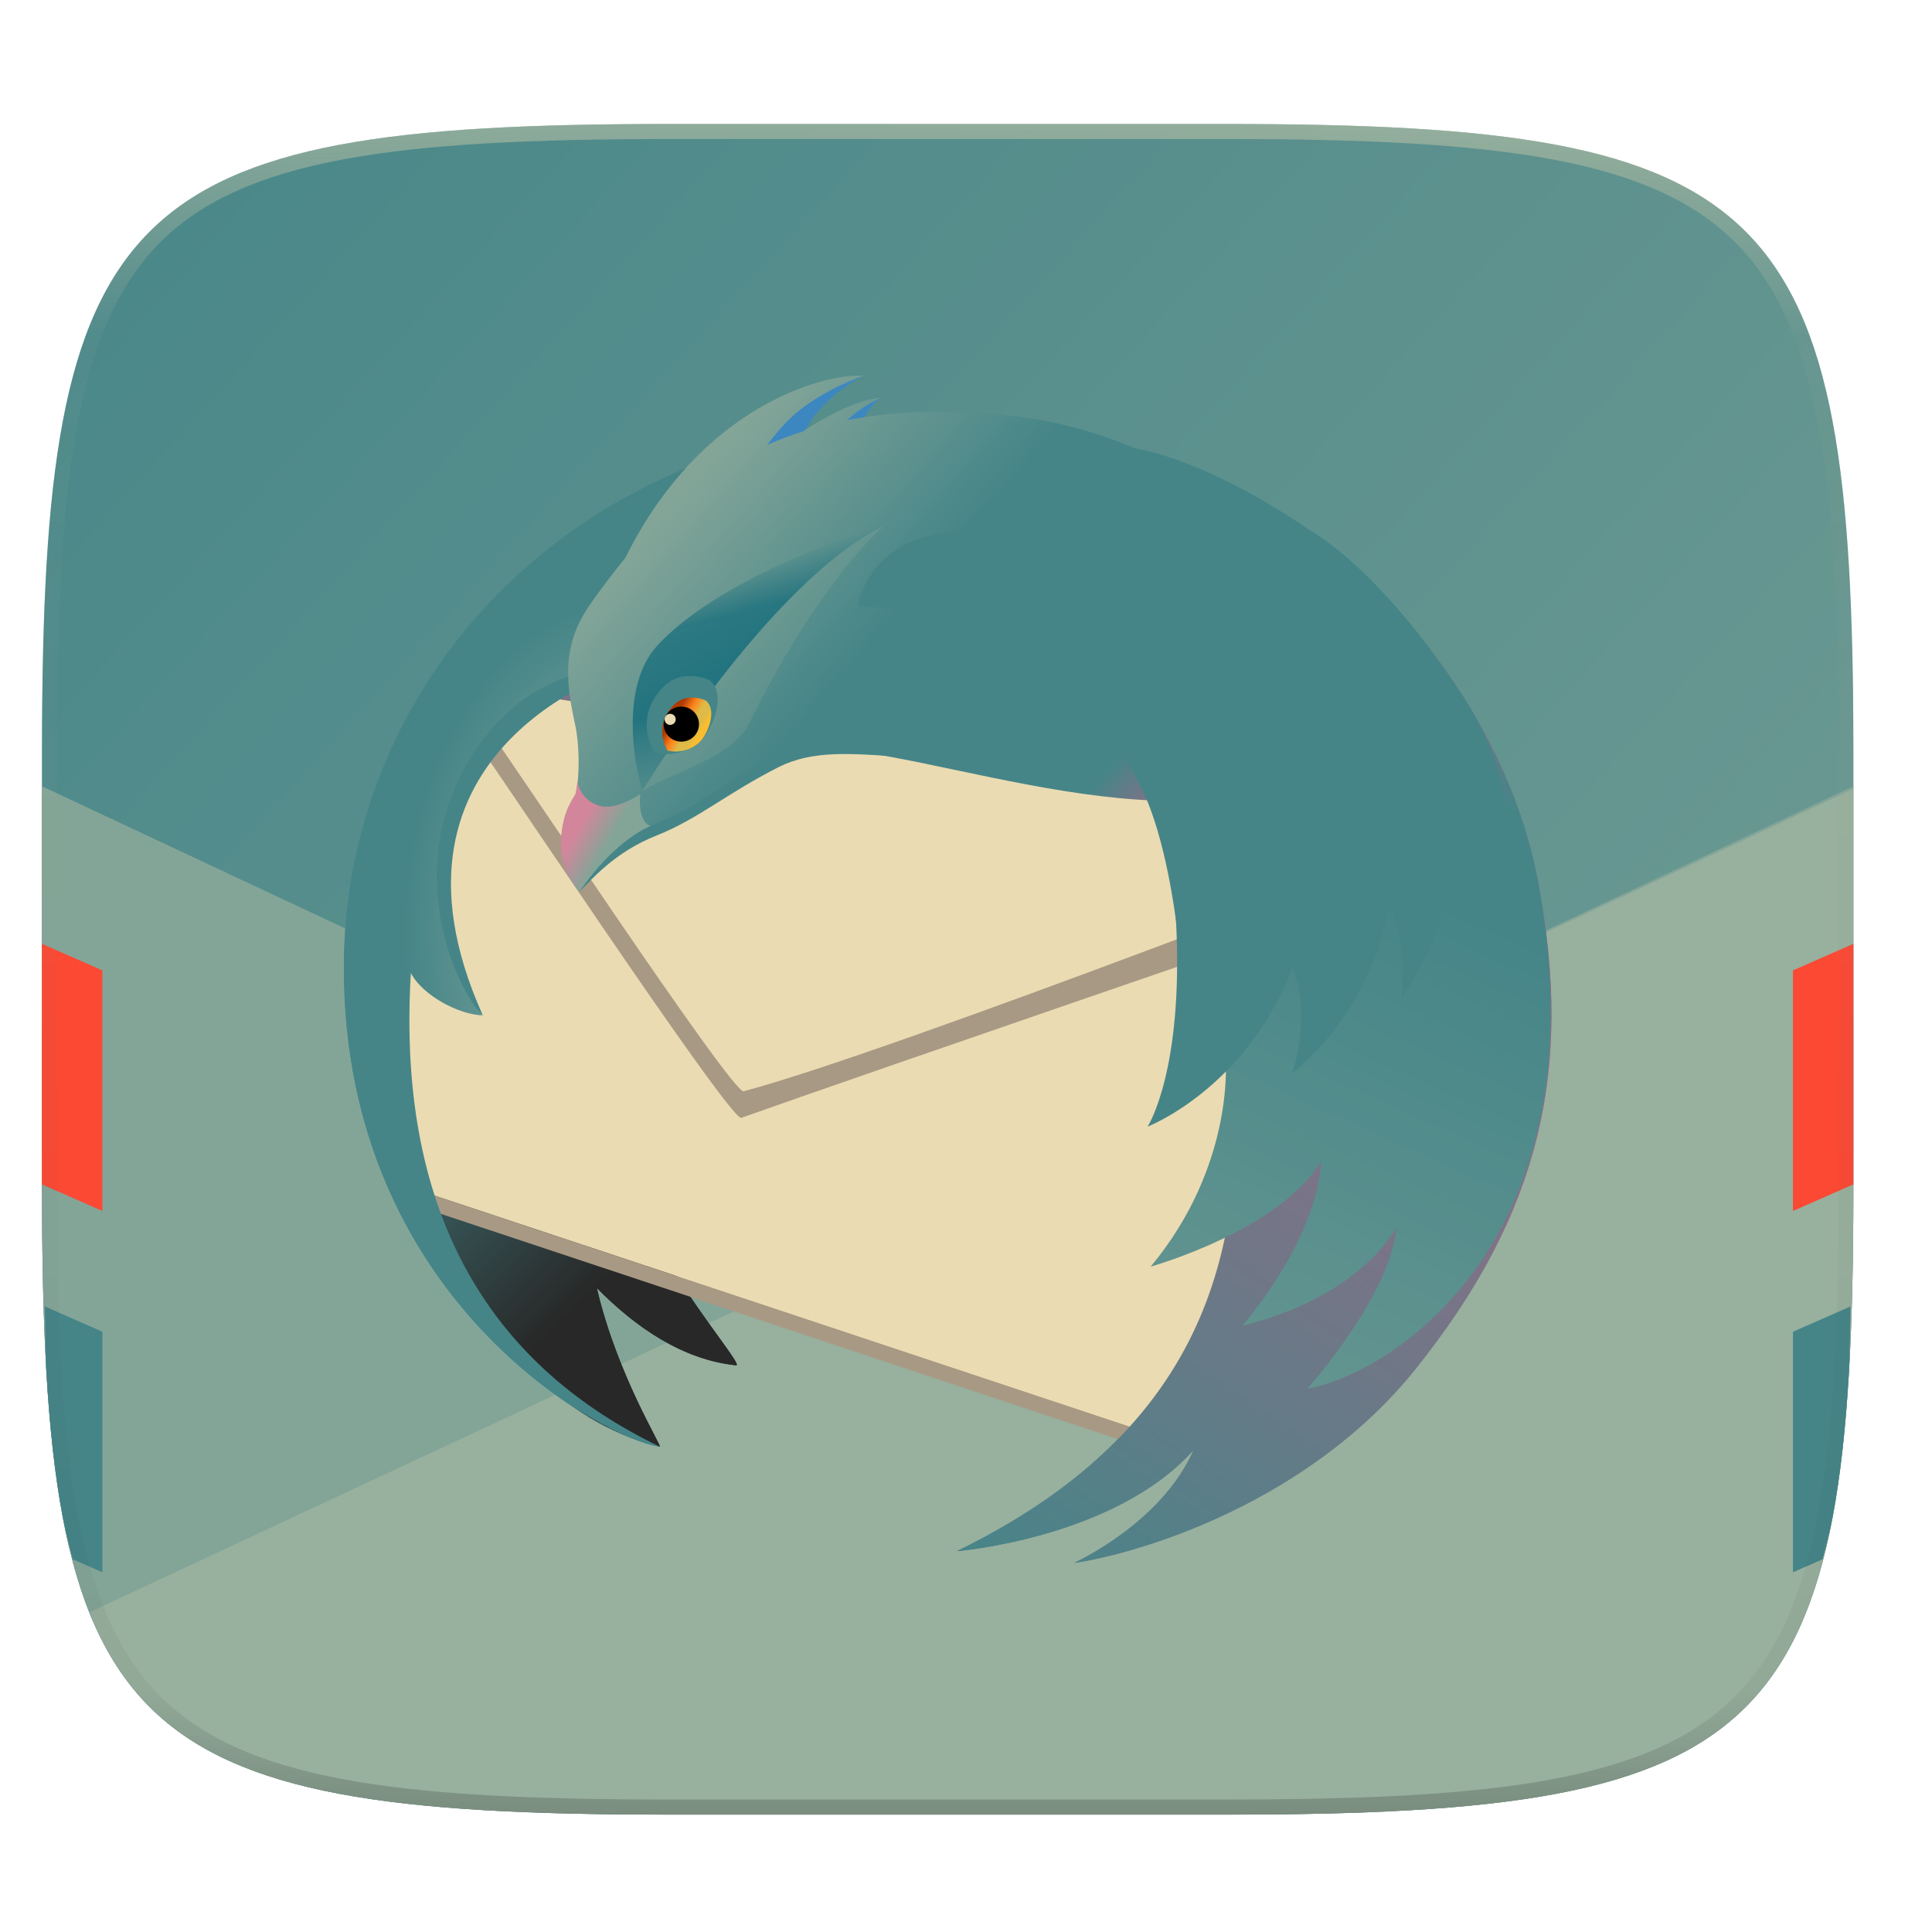
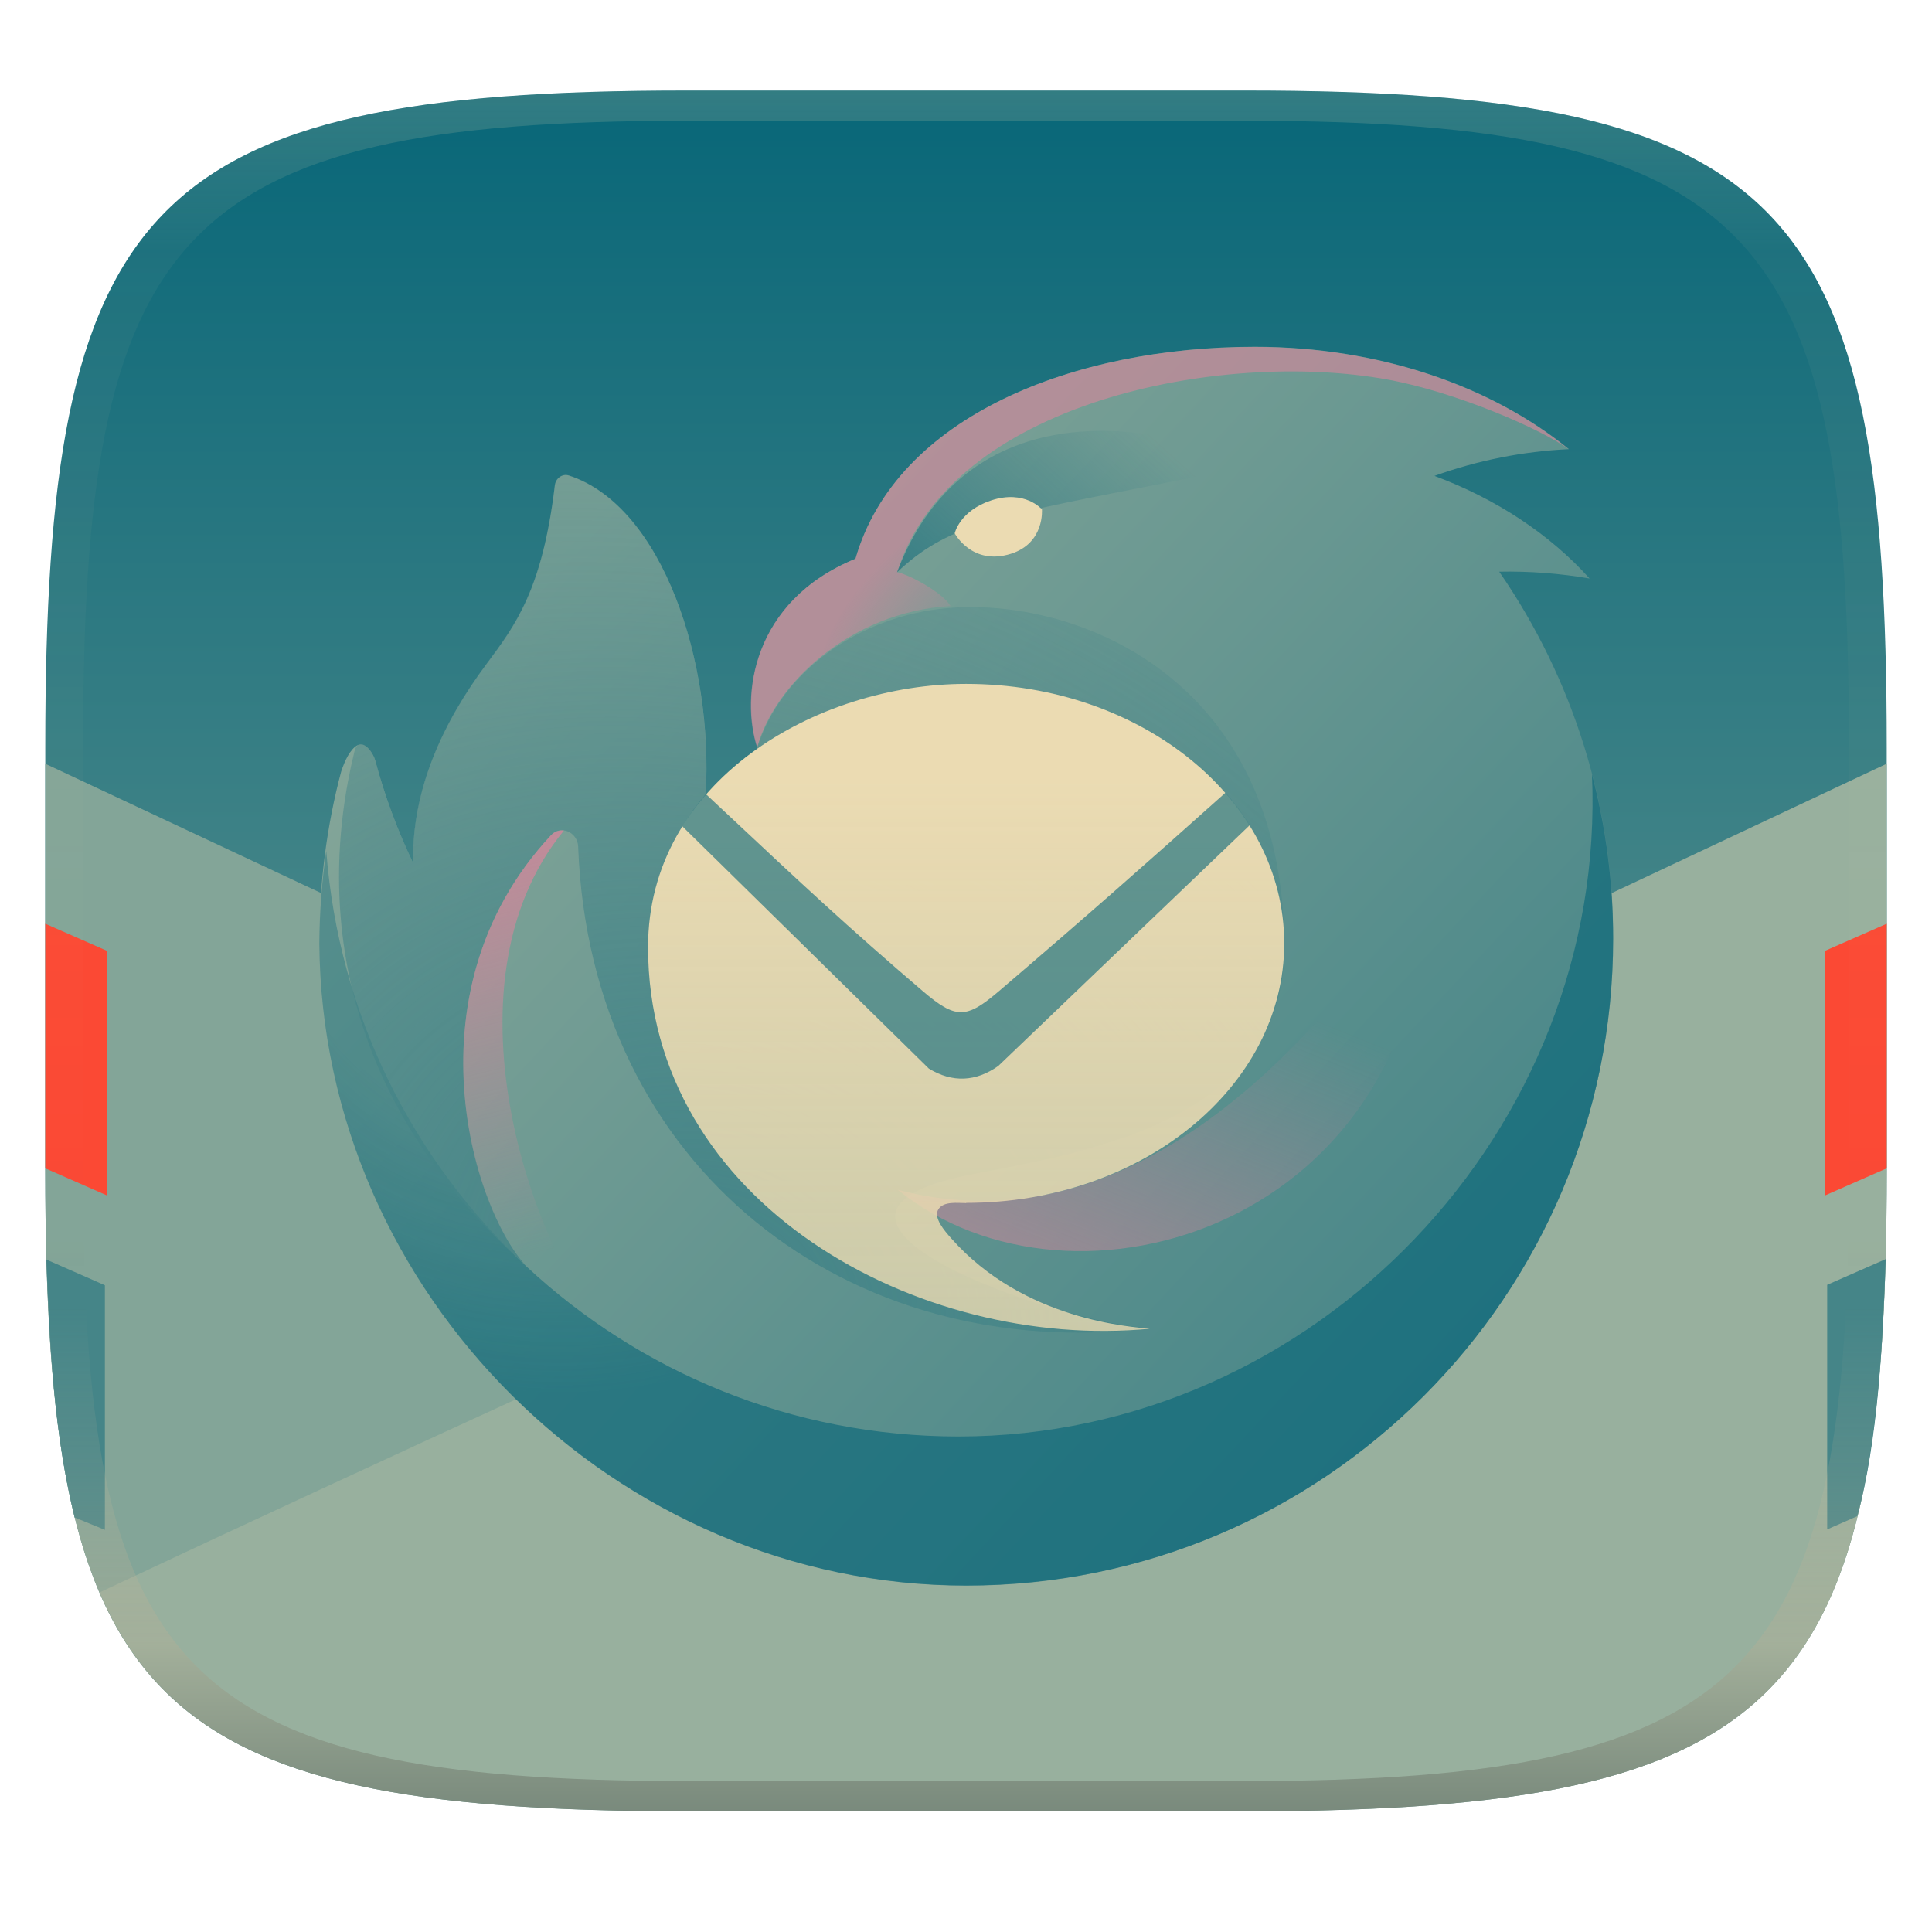
- <svg xmlns="http://www.w3.org/2000/svg" xmlns:xlink="http://www.w3.org/1999/xlink" width="256" height="256" viewBox="0 0 67.73 67.73">
+ <svg xmlns="http://www.w3.org/2000/svg" width="256" height="256" version="1.1">
+   <linearGradient id="b" x1=".5" x2=".5" y2="1" gradientTransform="matrix(244,0,0,228,5.981,12)" gradientUnits="userSpaceOnUse">
+     <stop stop-color="#076678" offset="0" />
+     <stop stop-color="#83a598" offset="1" />
+   </linearGradient>
  <defs>
-     <linearGradient id="h" x1="296" x2="296" y1="-212" y2="236" gradientUnits="userSpaceOnUse">
-       <stop offset="0" stop-color="#ebdbb2" />
-       <stop offset=".125" stop-color="#ebdbb2" stop-opacity=".098" />
-       <stop offset=".925" stop-opacity=".098" />
-       <stop offset="1" stop-opacity=".498" />
+     <linearGradient id="paint0_linear_1_4" x1="283.5" x2="776.9" y1="307.2" y2="767.4" gradientUnits="userSpaceOnUse">
+       <stop stop-color="#83a598" offset="0" />
+       <stop stop-color="#458588" offset="1" />
    </linearGradient>
-     <clipPath id="g">
-       <path d="M361.938-212C507.235-212 528-191.287 528-46.125v116.25C528 215.286 507.235 236 361.937 236H214.063C68.766 236 48 215.286 48 70.125v-116.25C48-191.287 68.765-212 214.063-212z" fill="#b16286" />
-     </clipPath>
-     <clipPath id="e">
-       <path d="M191.433 45.067c77.492 0 88.567 11.047 88.567 88.466v62c0 77.42-11.075 88.467-88.567 88.467h-78.866C35.075 284 24 272.953 24 195.533v-62c0-77.42 11.075-88.466 88.567-88.466z" fill="#83a598" />
-     </clipPath>
-     <linearGradient id="f" x1="-10.133" x2="314.133" y1="215.733" y2="215.733" gradientTransform="matrix(-.9375 0 0 .9375 268.068 -1.818)" gradientUnits="userSpaceOnUse">
-       <stop offset="0" stop-opacity=".091" />
-       <stop offset=".5" stop-opacity=".848" />
-       <stop offset="1" stop-opacity="0" />
+     <radialGradient id="paint1_radial_1_4" cx="0" cy="0" r="1" gradientTransform="matrix(117.9 271.4 -260 113 282.6 465.6)" gradientUnits="userSpaceOnUse">
+       <stop stop-color="#076678" stop-opacity=".4" offset=".53" />
+       <stop stop-color="#076678" stop-opacity=".7" offset="1" />
+     </radialGradient>
+     <radialGradient id="paint2_radial_1_4" cx="0" cy="0" r="1" gradientTransform="matrix(-38.95 -49.86 82.51 -64.45 521 344)" gradientUnits="userSpaceOnUse">
+       <stop stop-color="#d3869b" stop-opacity="0" offset="0" />
+       <stop stop-color="#d3869b" stop-opacity=".64" offset="1" />
+     </radialGradient>
+     <linearGradient id="paint3_linear_1_4" x1="420.8" x2="598.3" y1="425" y2="227.4" gradientUnits="userSpaceOnUse">
+       <stop stop-color="#076678" offset="0" />
+       <stop stop-color="#076678" stop-opacity="0" offset="1" />
    </linearGradient>
-     <linearGradient id="d" x1="16" x2="352" y1="28" y2="332" gradientTransform="matrix(.26458 0 0 .26458 -6.993 221.973)" gradientUnits="userSpaceOnUse">
-       <stop offset="0" stop-color="#458588" />
-       <stop offset="1" stop-color="#83a598" />
+     <radialGradient id="paint4_radial_1_4" cx="0" cy="0" r="1" gradientTransform="matrix(200.5 -415.9 513.8 247.7 380 702.7)" gradientUnits="userSpaceOnUse">
+       <stop stop-color="#458588" offset=".02" />
+       <stop stop-color="#458588" stop-opacity=".197" offset=".97" />
+     </radialGradient>
+     <linearGradient id="paint5_linear_1_4" x1="731.9" x2="649.4" y1="568.1" y2="770.8" gradientUnits="userSpaceOnUse">
+       <stop stop-color="#d3869b" stop-opacity="0" offset="0" />
+       <stop stop-color="#d3869b" stop-opacity=".64" offset="1" />
    </linearGradient>
-     <linearGradient id="i" x1="199.533" x2="39.679" y1="201.907" y2="42.053" gradientUnits="userSpaceOnUse">
-       <stop offset="0" stop-color="#282828" />
-       <stop offset=".23" stop-color="#282828" />
-       <stop offset=".512" stop-color="#282828" />
-       <stop offset=".821" stop-color="#458588" />
-       <stop offset="1" stop-color="#b16286" />
+     <linearGradient id="paint6_linear_1_4" x1="220" x2="292.7" y1="386.3" y2="679.1" gradientUnits="userSpaceOnUse">
+       <stop stop-color="#d3869b" offset=".1" />
+       <stop stop-color="#d3869b" stop-opacity="0" offset="1" />
    </linearGradient>
-     <linearGradient id="j" x1="10.243" x2="57.704" y1="95.311" y2="95.311" gradientUnits="userSpaceOnUse">
-       <stop offset="0" stop-color="#458588" />
-       <stop offset=".247" stop-color="#458588" />
-       <stop offset=".536" stop-color="#458588" />
-       <stop offset=".845" stop-color="#458588" />
-       <stop offset="1" stop-color="#b16286" />
+     <linearGradient id="paint7_linear_1_4" x1="512" x2="512" y1="425.5" y2="721.5" gradientUnits="userSpaceOnUse">
+       <stop stop-color="#ebdbb2" offset="0" />
+       <stop stop-color="#ebdbb2" stop-opacity=".8" offset="1" />
    </linearGradient>
-     <radialGradient id="k" cx="59.073" cy="113.923" r="85.247" gradientTransform="matrix(1 0 0 1.45 0 -51.265)" gradientUnits="userSpaceOnUse">
-       <stop offset=".165" stop-color="#83a598" />
-       <stop offset=".548" stop-color="#458588" />
-       <stop offset=".655" stop-color="#458588" />
-       <stop offset=".864" stop-color="#458588" />
-       <stop offset="1" stop-color="#282828" />
-     </radialGradient>
-     <linearGradient id="l" x1="44.539" x2="191.515" y1="57.897" y2="57.897" gradientUnits="userSpaceOnUse">
-       <stop offset="0" stop-color="#458588" />
-       <stop offset=".185" stop-color="#458588" />
-       <stop offset=".683" stop-color="#458588" />
-       <stop offset=".941" stop-color="#b16286" />
-     </linearGradient>
-     <linearGradient id="m" x1="66.174" x2="167.264" y1="23.206" y2="111.082" gradientUnits="userSpaceOnUse">
-       <stop offset=".02" stop-color="#83a598" />
-       <stop offset=".388" stop-color="#458588" />
-       <stop offset=".497" stop-color="#458588" />
-       <stop offset=".789" stop-color="#458588" />
-       <stop offset=".941" stop-color="#b16286" />
-     </linearGradient>
-     <linearGradient id="n" x1="19.676" x2="217.835" y1="337.414" y2="43.631" gradientUnits="userSpaceOnUse">
-       <stop offset=".379" stop-color="#458588" />
-       <stop offset="1" stop-color="#b16286" />
-     </linearGradient>
-     <linearGradient id="o" x1="96.745" x2="206.317" y1="278.646" y2="32.542" gradientUnits="userSpaceOnUse">
-       <stop offset="0" stop-color="#83a598" />
-       <stop offset=".773" stop-color="#458588" />
-       <stop offset=".858" stop-color="#458588" />
-       <stop offset="1" stop-color="#b16286" />
-     </linearGradient>
-     <linearGradient id="p" x1="48.269" x2="54.241" y1="92.034" y2="95.468" gradientUnits="userSpaceOnUse">
-       <stop offset="0" stop-color="#83a598" />
-       <stop offset="1" stop-color="#83a598" />
-     </linearGradient>
-     <linearGradient id="q" x1="176.214" x2="164.24" y1="23.085" y2="20.555" gradientUnits="userSpaceOnUse">
-       <stop offset="0" stop-color="#076678" />
-       <stop offset=".22" stop-color="#076678" />
-       <stop offset=".656" stop-color="#076678" />
-       <stop offset="1" stop-color="#076678" />
-     </linearGradient>
-     <linearGradient id="r" x1="80.784" x2="90.637" y1="38.025" y2="77.544" gradientUnits="userSpaceOnUse">
-       <stop offset=".007" stop-color="#076678" stop-opacity="0" />
-       <stop offset=".248" stop-color="#076678" stop-opacity=".62" />
-       <stop offset=".642" stop-color="#076678" stop-opacity=".71" />
-       <stop offset="1" stop-color="#076678" stop-opacity=".5" />
-     </linearGradient>
-     <linearGradient id="s" x1="48.738" x2="43.199" y1="14.373" y2="11.303" gradientTransform="rotate(1.985 -1624.088 732.523)" gradientUnits="userSpaceOnUse" xlink:href="#a" />
-     <linearGradient id="a" x1="48.738" x2="43.199" y1="14.373" y2="11.303" gradientTransform="rotate(1.985 -1624.088 732.523)" gradientUnits="userSpaceOnUse">
-       <stop offset="0" stop-color="#fabd2f" />
-       <stop offset=".148" stop-color="#DEBA46" />
-       <stop offset=".379" stop-color="#DEBA46" />
-       <stop offset=".663" stop-color="#fe8019" />
-       <stop offset=".988" stop-color="#af3a03" />
-       <stop offset="1" stop-color="#af3a03" />
-     </linearGradient>
-     <linearGradient id="t" x1="206.211" x2="169.43" y1="130.139" y2="47.526" gradientUnits="userSpaceOnUse">
-       <stop offset="0" stop-color="#458588" />
-       <stop offset=".62" stop-color="#458588" />
-     </linearGradient>
-     <linearGradient id="u" x1="176.76" x2="150.407" y1="103.061" y2="21.954" gradientUnits="userSpaceOnUse">
-       <stop offset="0" stop-color="#458588" />
-       <stop offset=".403" stop-color="#458588" />
-       <stop offset=".508" stop-color="#458588" />
-       <stop offset=".649" stop-color="#458588" />
-       <stop offset=".816" stop-color="#458588" />
-       <stop offset=".984" stop-color="#458588" />
-     </linearGradient>
-     <linearGradient id="v" x1="199.533" x2="39.679" y1="201.907" y2="42.053" gradientTransform="matrix(.64788 0 0 .64788 75.909 77.385)" gradientUnits="userSpaceOnUse">
-       <stop offset="0" stop-color="#282828" />
-       <stop offset=".23" stop-color="#282828" />
-       <stop offset=".512" stop-color="#282828" />
-       <stop offset=".821" stop-color="#458588" />
-       <stop offset="1" stop-color="#b16286" />
-     </linearGradient>
-     <linearGradient id="w" x1="10.243" x2="57.704" y1="95.311" y2="95.311" gradientTransform="matrix(.64788 0 0 .64788 75.909 77.385)" gradientUnits="userSpaceOnUse">
-       <stop offset="0" stop-color="#458588" />
-       <stop offset=".247" stop-color="#458588" />
-       <stop offset=".536" stop-color="#458588" />
-       <stop offset=".845" stop-color="#458588" />
-       <stop offset="1" stop-color="#b16286" />
-     </linearGradient>
-     <radialGradient id="x" cx="59.073" cy="113.923" r="85.247" gradientTransform="matrix(.64788 0 0 .93942 75.909 44.17)" gradientUnits="userSpaceOnUse">
-       <stop offset=".165" stop-color="#83a598" />
-       <stop offset=".548" stop-color="#458588" />
-       <stop offset=".655" stop-color="#458588" />
-       <stop offset=".864" stop-color="#458588" />
-       <stop offset="1" stop-color="#282828" />
-     </radialGradient>
-     <linearGradient id="y" x1="44.539" x2="191.515" y1="57.897" y2="57.897" gradientTransform="matrix(.64788 0 0 .64788 75.909 77.385)" gradientUnits="userSpaceOnUse">
-       <stop offset="0" stop-color="#458588" />
-       <stop offset=".185" stop-color="#458588" />
-       <stop offset=".683" stop-color="#458588" />
-       <stop offset=".941" stop-color="#b16286" />
-     </linearGradient>
-     <linearGradient id="z" x1="66.174" x2="167.264" y1="23.206" y2="111.082" gradientTransform="matrix(.64788 0 0 .64788 75.909 77.385)" gradientUnits="userSpaceOnUse">
-       <stop offset=".02" stop-color="#83a598" />
-       <stop offset=".388" stop-color="#458588" />
-       <stop offset=".497" stop-color="#458588" />
-       <stop offset=".789" stop-color="#458588" />
-       <stop offset=".941" stop-color="#b16286" />
-     </linearGradient>
-     <linearGradient id="A" x1="19.676" x2="217.835" y1="337.414" y2="43.631" gradientTransform="matrix(.64788 0 0 .64788 75.909 77.385)" gradientUnits="userSpaceOnUse">
-       <stop offset=".379" stop-color="#458588" />
-       <stop offset="1" stop-color="#b16286" />
-     </linearGradient>
-     <linearGradient id="B" x1="96.745" x2="206.317" y1="278.646" y2="32.542" gradientTransform="matrix(.64788 0 0 .64788 75.909 77.385)" gradientUnits="userSpaceOnUse">
-       <stop offset="0" stop-color="#83a598" />
-       <stop offset=".773" stop-color="#458588" />
-       <stop offset=".858" stop-color="#458588" />
-       <stop offset="1" stop-color="#b16286" />
-     </linearGradient>
-     <linearGradient id="C" x1="48.269" x2="54.241" y1="92.034" y2="95.468" gradientTransform="matrix(.64788 0 0 .64788 75.909 77.385)" gradientUnits="userSpaceOnUse">
-       <stop offset="0" stop-color="#d3869b" />
-       <stop offset="1" stop-color="#83a598" />
-     </linearGradient>
-     <linearGradient id="D" x1="176.214" x2="164.24" y1="23.085" y2="20.555" gradientTransform="matrix(.64788 0 0 .64788 75.909 77.385)" gradientUnits="userSpaceOnUse">
-       <stop offset="0" stop-color="#076678" />
-       <stop offset=".22" stop-color="#076678" />
-       <stop offset=".656" stop-color="#076678" />
-       <stop offset="1" stop-color="#076678" />
-     </linearGradient>
-     <linearGradient id="E" x1="80.784" x2="90.637" y1="38.025" y2="77.544" gradientTransform="matrix(.64788 0 0 .64788 75.909 77.385)" gradientUnits="userSpaceOnUse">
-       <stop offset=".007" stop-color="#076678" stop-opacity="0" />
-       <stop offset=".248" stop-color="#076678" stop-opacity=".62" />
-       <stop offset=".642" stop-color="#076678" stop-opacity=".71" />
-       <stop offset="1" stop-color="#458588" stop-opacity=".5" />
-     </linearGradient>
-     <linearGradient id="F" x1="48.738" x2="43.199" y1="14.373" y2="11.303" gradientTransform="matrix(.6475 .02261 -.02261 .6475 91.84 114.392)" gradientUnits="userSpaceOnUse" xlink:href="#a" />
-     <linearGradient id="G" x1="206.211" x2="169.43" y1="130.139" y2="47.526" gradientTransform="matrix(.64788 0 0 .64788 75.909 77.385)" gradientUnits="userSpaceOnUse">
-       <stop offset="0" stop-color="#458588" />
-       <stop offset=".62" stop-color="#458588" />
-     </linearGradient>
-     <linearGradient id="H" x1="176.76" x2="150.407" y1="103.061" y2="21.954" gradientTransform="matrix(.64788 0 0 .64788 75.909 77.385)" gradientUnits="userSpaceOnUse">
-       <stop offset="0" stop-color="#458588" />
-       <stop offset=".403" stop-color="#458588" />
-       <stop offset=".508" stop-color="#458588" />
-       <stop offset=".649" stop-color="#458588" />
-       <stop offset=".816" stop-color="#458588" />
-       <stop offset=".984" stop-color="#458588" />
+     <linearGradient id="linearGradient31-2" x1=".5" x2=".5" y2="1" gradientTransform="matrix(244 0 0 228 5.986 12)" gradientUnits="userSpaceOnUse">
+       <stop stop-color="#ebdbb2" stop-opacity=".2" offset="0" />
+       <stop stop-color="#ebdbb2" stop-opacity=".05" offset=".1" />
+       <stop stop-color="#d5c4a1" stop-opacity="0" offset=".704" />
+       <stop stop-color="#bdae93" stop-opacity=".302" offset=".897" />
+       <stop stop-color="#282828" stop-opacity=".302" offset="1" />
    </linearGradient>
  </defs>
-   <path transform="matrix(.26458 0 0 .26458 0 3.404)" d="M162.537 3.568c72.648 0 83.031 10.357 83.031 82.938v58.125c0 72.58-10.383 82.937-83.031 82.937H88.599c-72.648 0-83.031-10.357-83.031-82.937V86.506c0-72.581 10.383-82.938 83.031-82.938z" filter="url(#b)" opacity=".1" />
-   <path transform="scale(.26458)" d="M5.568 101.37v56.124c0 9.073.162 17.173.588 24.402.213 3.615.493 7.012.85 10.204.357 3.191.793 6.18 1.32 8.974s1.145 5.396 1.867 7.819c.723 2.422 1.548 4.664 2.49 6.74a38.763 38.763 0 0 0 3.192 5.736 32.67 32.67 0 0 0 3.965 4.813 32.686 32.686 0 0 0 4.818 3.959 38.848 38.848 0 0 0 5.744 3.187c2.078.941 4.323 1.765 6.748 2.486 2.425.722 5.03 1.34 7.827 1.866 2.797.526 5.787.961 8.982 1.318 3.195.357 6.597.635 10.215.848 7.236.425 15.345.586 24.426.586h73.937c9.081 0 17.19-.161 24.426-.586a195.72 195.72 0 0 0 10.213-.848c3.195-.357 6.185-.792 8.982-1.318 2.798-.527 5.403-1.144 7.828-1.866 2.425-.72 4.67-1.545 6.748-2.486 2.078-.941 3.988-2 5.745-3.187a32.67 32.67 0 0 0 4.816-3.96 32.682 32.682 0 0 0 3.967-4.812c1.188-1.754 2.246-3.66 3.19-5.736s1.77-4.318 2.491-6.74c.723-2.423 1.34-5.024 1.868-7.819a121.39 121.39 0 0 0 1.32-8.974c.357-3.192.637-6.589.85-10.204.425-7.229.587-15.33.587-24.402V101.37c0-72.58-10.382-82.937-83.03-82.937H88.6c-72.649 0-83.032 10.356-83.032 82.937z" filter="url(#c)" opacity=".2" />
-   <path d="M43.005 233.614c19.221 0 21.968 2.74 21.968 21.944v15.38c0 19.203-2.747 21.943-21.968 21.943H23.442c-19.222 0-21.969-2.74-21.969-21.944v-15.379c0-19.204 2.747-21.944 21.969-21.944z" fill="url(#d)" transform="translate(0 -229.267)" />
-   <g transform="matrix(-.24805 0 0 .24805 70.926 -6.831)" clip-path="url(#e)">
-     <path transform="matrix(-1.06667 0 0 1.06667 285.94 27.54)" d="M5.568 107.182v50.312c0 9.073.162 17.173.588 24.402.213 3.615.493 7.012.85 10.204.357 3.191.793 6.18 1.32 8.974s1.145 5.396 1.867 7.819c.723 2.422 1.548 4.664 2.49 6.74a38.763 38.763 0 0 0 3.192 5.736 32.67 32.67 0 0 0 3.965 4.813 32.686 32.686 0 0 0 4.818 3.959 38.848 38.848 0 0 0 5.744 3.187c2.078.941 4.323 1.765 6.748 2.486 2.425.722 5.03 1.34 7.827 1.866 2.797.526 5.787.961 8.982 1.318 3.195.357 6.597.635 10.215.848 7.236.425 15.345.586 24.426.586h73.937c9.081 0 17.19-.161 24.426-.586a195.72 195.72 0 0 0 10.213-.848c3.195-.357 6.185-.792 8.982-1.318 2.798-.527 5.403-1.144 7.828-1.866 2.425-.72 4.67-1.545 6.748-2.486 2.078-.941 3.988-2 5.745-3.187a32.67 32.67 0 0 0 4.816-3.96 32.682 32.682 0 0 0 3.967-4.812c1.188-1.754 2.246-3.66 3.19-5.736s1.77-4.318 2.491-6.74c.723-2.423 1.34-5.024 1.868-7.819a121.39 121.39 0 0 0 1.32-8.974c.357-3.192.637-6.589.85-10.204.425-7.229.587-15.33.587-24.402v-50.312l-120 53.25-120-53.25z" fill-rule="evenodd" fill="url(#f)" filter="url(#filter1033)" opacity=".2" />
-     <path d="M280 138.666v56.867c0 9.677-.173 18.318-.627 26.03a208.027 208.027 0 0 1-.907 10.882c-.38 3.405-.846 6.593-1.408 9.573s-1.221 5.756-1.992 8.34c-.77 2.584-1.65 4.976-2.656 7.19a41.347 41.347 0 0 1-3.404 6.118 34.848 34.848 0 0 1-4.23 5.134 34.866 34.866 0 0 1-5.139 4.223 41.437 41.437 0 0 1-6.127 3.4c-2.216 1.004-4.611 1.882-7.198 2.652-2.586.769-5.364 1.428-8.348 1.99-2.984.56-6.173 1.025-9.581 1.405-3.408.38-7.036.678-10.896.905-7.719.453-16.368.625-26.054.625h-78.867c-9.686 0-18.335-.172-26.054-.625-3.86-.227-7.485-.524-10.894-.905-3.408-.38-6.597-.844-9.58-1.406-2.985-.561-5.764-1.22-8.35-1.99-2.587-.769-4.982-1.647-7.199-2.651a41.438 41.438 0 0 1-6.127-3.4 34.848 34.848 0 0 1-5.137-4.223 34.861 34.861 0 0 1-4.232-5.134c-1.267-1.87-2.396-3.905-3.402-6.118s-1.888-4.606-2.658-7.19c-.77-2.584-1.43-5.359-1.992-8.34-.562-2.98-1.027-6.168-1.408-9.573-.381-3.404-.68-7.027-.906-10.883-.454-7.711-.627-16.352-.627-26.03v-56.866l128 60 128-60z" fill-rule="evenodd" fill="#83a598" />
-     <path d="M273.216 255.366c-.282.705-.5 1.51-.806 2.182a41.347 41.347 0 0 1-3.404 6.118 34.848 34.848 0 0 1-4.23 5.134 34.866 34.866 0 0 1-5.139 4.223 41.437 41.437 0 0 1-6.127 3.4c-2.216 1.004-4.611 1.882-7.198 2.652-2.586.769-5.364 1.428-8.348 1.99-2.984.56-6.173 1.025-9.581 1.405-3.408.38-7.036.678-10.896.905-7.719.453-16.368.625-26.054.625h-78.867c-9.686 0-18.335-.172-26.054-.625-3.86-.227-7.485-.524-10.894-.905-3.408-.38-6.597-.844-9.58-1.406-2.985-.561-5.764-1.22-8.35-1.99-2.587-.769-4.982-1.647-7.199-2.651a41.438 41.438 0 0 1-6.127-3.4 34.848 34.848 0 0 1-5.137-4.223 34.861 34.861 0 0 1-4.232-5.134c-1.267-1.87-2.396-3.905-3.402-6.118s-1.888-4.606-2.658-7.19c-.77-2.584-1.43-5.359-1.992-8.34-.562-2.98-1.027-6.168-1.408-9.573-.381-3.404-.68-7.027-.906-10.883-.454-7.711-.627-16.352-.627-26.03v-56.5l249.216 116.334z" fill-rule="evenodd" fill="#ebdbb2" opacity=".2" />
-     <path d="M279.6 212.177c-.096 3.027-.064 6.605-.227 9.385a208.027 208.027 0 0 1-.907 10.883c-.38 3.405-.846 6.593-1.408 9.573-.397 2.106-.907 3.986-1.406 5.892l-4.186 1.84v-34l8.134-3.573z" fill="#458588" />
-     <path d="M280 160.933l-8.533 3.75v34l8.533-3.75z" fill="#fb4934" />
-     <path d="M28.348 247.91c-.5-1.906-1.01-3.786-1.407-5.892-.562-2.98-1.027-6.168-1.408-9.573-.381-3.404-.68-7.027-.906-10.883-.164-2.78-.132-6.358-.227-9.385l8.133 3.573v34l-4.185-1.84z" fill="#458588" />
-     <path d="M24 160.933v34l8.533 3.75v-34z" fill="#fb4934" />
+   <path d="m165 12c72 0 85 15 85 87v56c0 70-13 85-85 85h-74c-72 0-85-15-85-85v-56c0-72 13-87 85-87z" fill="url(#b)" style="isolation:isolate" />
+   <path d="m6 101.2v53.79c0 70 13 85 85 85h74c72 0 85-15 85-85v-53.79l-121.8 57.3-122.2-57.3z" fill="#83a598" stroke-width=".955" />
+   <path d="m250 101.2-100 47.05-0.021 0.01-21.75 10.23-0.416-0.195c-28.29 12.83-78.21 35.57-114.6 52.7 9.799 22.8 31.69 28.98 77.79 28.98h74c72 0 85-15 85-85v-53.79z" fill="#ebdbb2" opacity=".2" stroke-width=".955" />
+   <path d="m6.146 166.9c0.434 11.46 0.98 22.87 3.743 34.17l4.009 1.644v-32.41z" fill="#458588" stroke-width=".953" />
+   <path d="m6 122.4 8.133 3.574v32.41l-8.133-3.574z" fill="#fb4934" stroke-width=".953" />
+   <path d="m246.1 200.9c2.749-9.983 3.403-23.32 3.763-34.06l-7.752 3.406v32.41z" fill="#458588" stroke-width=".953" />
+   <path d="m250 122.4v32.41l-8.133 3.574v-32.41z" fill="#fb4934" stroke-width=".953" />
+   <g transform="matrix(.2449 0 0 .2449 2.63 -1.022)">
+     <path d="m452.1 306.5h0.06c22.04-77.05 118.1-114.7 216-114.7 67.63 0 128.3 21.41 170 55.4-24.84 1.171-49.36 6.045-72.76 14.46 33.63 12.5 62.52 31.73 83.93 55.52-16.15-2.781-32.53-4.019-48.92-3.7 40.28 58.34 61.79 127.6 61.68 198.5 0 193.3-156.7 350-350 350-190.3 0-350-159.4-350-350 0-30.11 4-61.2 11.77-90.36 2.04-6.12 4.88-11.99 8.65-14.14 4.72-2.69 9.02 5.33 9.71 7.94 5.118 19.17 12 37.82 20.57 55.72-0.75-39.96 16.32-76.36 39.8-107.8 15.66-20.99 30.18-40.44 36.88-96.57 0.45-3.77 4.02-6.48 7.63-5.3 50.96 16.68 78.2 101.5 73.97 172.5 28.15 4.03 28.02-25.38 28.02-25.38-9-27.66-3-79.07 53-102.1z" fill="url(#paint0_linear_1_4)" />
+     <path d="m850.6 422.9c8.51 192.5-149.7 358.5-342.7 358.5-180.6 0-328.7-139.6-342.1-316.8-2.389 16.6-3.645 33.33-3.76 50.1 1.37 189.6 160.7 347.4 350 347.4 193.3 0 350-156.7 350-350 0-30.8-3.99-60.67-11.46-89.13z" fill="url(#paint1_radial_1_4)" opacity=".9" />
+     <path d="m503.5 332c-3.77-6.67-21.18-16.54-28.79-18.26 28.8-92.25 175.5-120.6 265.3-104.2 37.37 6.8 83.91 27.16 98.07 37.74-41.62-33.99-102.3-55.4-170-55.4-97.87 0-193.9 37.61-216 114.7h-0.16c-56 23-62 74.43-53 102.1 8.64-32.99 49.75-73.53 104.5-76.57z" fill="url(#paint2_radial_1_4)" style="mix-blend-mode:normal" />
+     <path d="m605.2 268.3c-78.62 15.47-104.3 20.53-130.6 45.54 29.55-78.23 105-94.09 194.9-58.43-21.39 4.41-42.8 8.71-64.24 12.9z" fill="url(#paint3_linear_1_4)" />
+     <path d="m181 410.9c-21.48 87.94-4.88 191.3 92.7 278-29.05-31.77-64.52-149.1 13.75-232.9 5.27-5.65 14.34-1.5 14.63 6.22 6.45 174.2 147 280.5 309 260.6-50.2-2.82-216.2-60.97-92.72-83.97 64.55-12.03 165.8-30.88 165.8-121.7 0-147.2-113.8-190.3-182.9-183.9-47.24 4.38-89.29 34.36-102.2 75.13 4.97 16.07-14.84 27.32-28.05 25.43 4.24-70.95-23-155.9-73.97-172.5-3.6-1.18-7.18 1.53-7.63 5.3-6.7 56.13-21.22 75.58-36.87 96.57-23.49 31.49-40.56 67.88-39.81 107.8-8.566-17.9-15.45-36.55-20.57-55.72-0.57-2.16-3.7-8.19-7.48-8.47-2.05-0.15-3.14 1.85-3.65 3.96z" fill="url(#paint4_radial_1_4)" />
+     <path d="m475 647.9c95.04 77.17 286.2 19.31 286.2-168.3-77.16 117-175.4 197.6-286.2 168.3z" fill="url(#paint5_linear_1_4)" style="mix-blend-mode:normal" />
+     <path d="m287.4 456.1c0.864-0.967 1.953-1.706 3.17-2.153 1.218-0.446 2.526-0.586 3.81-0.407-70.06 85.45-13.55 235.5 25.23 272.4 2.17 6.14-36.79-25.79-42.16-33.26-29.5-25.03-71.78-149.1 9.95-236.6z" fill="url(#paint6_linear_1_4)" style="mix-blend-mode:normal" />
+     <path d="m512 655c95.06 0 172.1-62.88 172.1-140.4s-77.07-140.4-172.1-140.4c-81.1 0-172.2 52.76-172.1 142.5 0.04 138.7 146.5 218.4 271.4 206.4-9.38-1.09-67.9-4.2-107.4-48.94-3.57-4.03-9.76-11.07-6.95-15.64 2.8-4.57 10.52-3.4 15.1-3.4z" fill="url(#paint7_linear_1_4)" />
+     <path d="m665.4 450.7-136 130.2c-12.07 8.58-24.92 9.2-37.6 1.42l-133.4-131.1c3.807-6.118 8.086-11.93 12.8-17.38l14 13.1c35.04 32.84 63.37 59.37 103.3 93.45 18.02 15.38 23.62 15.08 41.3 0 45.68-39 79.09-68.5 122.5-107.3 4.84 5.526 9.234 11.43 13.14 17.65z" fill="#076678" opacity=".6" />
+     <path d="m536.2 303.8c18.42-5.8 16.8-24.03 16.8-24.03s-9.21-10.85-27.46-4.84c-17.08 5.63-19.73 17.8-19.73 17.8s9.33 17.7 30.39 11.07z" fill="#ebdbb2" />
  </g>
-   <path transform="matrix(.1323 0 0 .1323 -4.877 32.393)" d="M361.938-212C507.235-212 528-191.287 528-46.125v116.25c0 28.684-.81 52.508-3.233 72.274C514.931 222.663 478.524 236 361.937 236H214.063C68.766 236 48 215.286 48 70.125v-116.25C48-191.287 68.765-212 214.063-212z" clip-path="url(#g)" fill="none" opacity=".4" stroke-linecap="round" stroke-linejoin="round" stroke-width="8" stroke="url(#h)" />
-   <g transform="matrix(.26458 0 0 .26458 -8.028 -7.305)">
-     <g transform="matrix(.64788 0 0 .64788 75.909 77.385)">
-       <path class="st1" d="M188.887 35.492c-14.501-9.472-33.046-12.538-43.281-13.609-10.954-1.145-20.468-.943-28.836.285-.709-.009-1.414-.037-2.127-.037-.544 0-1.08.023-1.627.029.225-.275.381-.445.381-.445s-.44.069-1.304.46c-2.717.044-5.421.138-8.085.32 3.711-4.068 6.751-6.2 6.751-6.2s-3.608.528-10.192 6.496c-3.132.288-6.221.67-9.258 1.145 6.918-9.362 14.155-13.304 14.155-13.304s-8.772-1.786-22.507 12.016a60.522 60.522 0 0 0-3.246 3.572C39.68 35.907 11.03 61.758 11.03 92.139c0 5.958-1.829 12.511.143 19.054-.788 10.453.89 38.975.89 38.975s10.837 58.649 52.51 68.846c.662.158-8.707-14.62-12.851-32.442 8.069 8.208 17.685 14.699 28.478 15.824 1.325.137-6.165-8.64-12.725-19.234l94.698 31.906c49.529-21.274 43.763-19.357 54.397-30.875 23.428-25.36 26.708-39.75 20.806-82.235-3.993-28.679-25.16-57.083-48.489-66.466z" fill="url(#i)" />
-       <path class="st2" fill="#ebdbb2" d="M201.94 95.59L22.69 62.28l-14.14 80.4 7.84 24.29 156.52 52.04z" />
-       <path class="st3" d="M23.128 65.01c.785 1.689.554 2.089.065 2.089-.22 0-.492-.081-.747-.161-.255-.081-.494-.161-.648-.161-.433 0-.189.639 2.263 3.72 3.468 4.406 54.399 81.293 57.182 81.293a.125.125 0 0 0 .04-.006c23.71-8.448 124.543-43.058 124.543-43.058L195.51 93.697 23.128 65.01" fill="#a89984" />
-       <path class="st4" d="M24.607 63.121s.76 3.932 4.281 8.284c3.5 4.392 50.51 75.571 52.869 74.944 30.795-8.176 142.525-51.674 142.525-51.674z" fill="#ebdbb2" />
-       <path class="st3" fill="#a89984" d="M19.09 171.18l149.89 49.83-1.66-3.85L18.57 167.7z" />
-       <path class="st5" d="M57.704 59.795s-54.122 15.85-29.288 71.033c0 0-11.387-10.426-18.167-23.757-.305-.597 11.301-41.829 11.301-41.829z" fill="url(#j)" />
-       <path class="st6" d="M28.416 130.828c-4.707-.081-12.269-3.964-14.722-8.665-3.066 51.098 17.782 80.939 50.88 96.853C53.759 217.776 0 189.407 0 121.14 0 63.093 46.06 11.208 118.142 8.831c.442 3.254-35.736 11.414-36.893 15.251-1.796 5.972-5.924 12.473-9.406 17.684-4.718 7.061 6.557 13.099-1.729 15.001-12.468 2.861-29.098 1.277-41.361 17.219-18.434 23.965-6.133 51.379-.337 56.842z" fill="url(#k)" />
-       <path class="st7" d="M137.048 10.699c-46.682-3.582-70.707 15.097-86.13 36.817-5.617 7.906-5.002 15.166-3.068 23.937.831 3.744 1.671 5.538.659 9.355-.558 2.106-.465 4.072-1.158 5.314-.959 1.717-2.18 3.594-2.589 6.677-1.022 7.699 1.703 10.151 3.406 12.741 2.426-2.409 7.165-8.079 15.71-11.466s14.167-8.477 24.876-13.941c14.632-7.463 31.782 3.859 64.3-6.796 10.006-3.279 33.002-37.344 38.461-38.652-15.203-16.812-41.067-22.959-54.467-23.986z" fill="url(#l)" />
-       <path class="st8" d="M106.207.032s-8.335 4.026-11.965 11.301c8.381-4.225 13.246-6.533 15.546-6.808 0 0-2.203 1.067-4.935 6.87 4.83-1.547 6.493-2.522 7.819-2.537 0 0-.385.61-.737 6.402-7.417-2.404-21.693.397-29.287 5.153C80.072 6.678 106.207.032 106.207.032z" fill="#3D87C1" />
-       <path class="st9" d="M139.379 8.63c-14.309-1.854-26.27-1.489-36.439.47 3.198-3.065 6.898-4.575 6.898-4.575-4.795.424-10.781 3.554-15.917 6.868a71.737 71.737 0 0 0-7.39 2.799c1.43-1.885 3.094-3.899 4.72-5.445C97.29 3.004 106.257.032 106.257.032 98.603-.53 72.989 6.027 57.576 37.245c-2.526 3.077-4.883 6.235-7.129 9.398-5.798 8.164-5.162 15.658-3.162 24.715.852 3.867 1.009 10.04.168 14.029-.168.799-2.363 2.863-2.926 8.428-.602 5.905 1.505 8.804 3.582 11.203 7.38-10.792 14.661-12.931 14.661-12.931 10.33-4.232 14.63-8.752 25.688-14.393 15.108-7.709 67.939 17.45 101.512 6.448 10.332-3.384-3.977-47.359 1.663-48.709-15.699-17.36-38.494-25.02-52.254-26.803z" fill="url(#m)" />
-       <path class="st10" d="M244.176 103.288c-8.276-43.237-48.096-82.572-80.117-84.752-14.211-.968-9.847 6.319-18.739 9.094-38.32 11.959-38.906 18.941-38.906 18.941 81.252 3.819 82.484 84.064 60.724 104.366 6.123-1.428 12.762-8.914 18.859-20.666-.732 4.931-1.36 10.98-2.274 17.729-2.788 20.595.823 63.614-58.356 92.405 0 0 32.372-2.646 48.425-20.717-6.528 15.012-24.441 23.121-24.441 23.121 13.182-1.928 47.81-12.146 69.868-39.732 24.966-31.225 32.474-60.519 24.957-99.789z" fill="url(#n)" />
-       <path class="st11" d="M164.993 182.221s26.396-7.38 34.903-21.633c-1.032 16.619-16.107 33.662-16.107 33.662s22.038-4.46 31.436-19.968c-1.224 13.994-18.191 32.907-18.191 32.907 17.346-3.113 60.93-30.645 47.143-103.901-8.142-43.262-48.096-82.572-80.117-84.752-14.211-.968-9.847 6.319-18.739 9.094-38.32 11.959-38.906 18.941-38.906 18.941 81.252 3.819 102.844 46.344 60.724 103.231 6.123-1.429 8.578-4.794 13.178-10.301-.002 0 2.084 21.78-15.324 42.72z" fill="url(#o)" />
-       <path class="st12" d="M60.609 85.567s-4.719 3.301-8.136 2.46c-4.045-.993-4.73-4.913-4.73-4.913-.089.803-.192 1.578-.341 2.273-.168.799-2.363 2.863-2.926 8.428-.602 5.905 1.615 9.325 3.692 11.724C55.549 94.747 62.72 92.087 62.72 92.087c-2.809-.982-2.111-6.52-2.111-6.52z" fill="url(#p)" />
-       <g class="st16" opacity=".6">
-         <g class="st17" opacity=".2">
-           <path class="st18" d="M163.513 18.434c1.106-.287 5.621.204 8.584 1.533 2.964 1.329 8.073 3.679 3.986 4.701-4.088 1.022-6.438-.613-8.482-2.351s-6.847-3.168-4.088-3.883z" fill="url(#q)" />
-         </g>
-       </g>
-       <path class="st19" d="M61.051 84.921s25.888-42.662 49.292-54.175c2.173-1.093-32.405 9.191-46.32 24.55-8.271 9.129-3.891 27.002-2.972 29.625z" fill="url(#r)" />
-       <path class="st20" d="M61.051 84.921l.075-.045c6.694-4.136 18.166-6.518 21.864-14.015 14.237-28.869 27.354-40.115 27.354-40.115-23.405 11.513-49.293 54.175-49.293 54.175z" fill="#ebdbb2" opacity=".1" />
-       <path class="st21" d="M63.512 77.118s-4.666-7.159 2.053-13.687c3.546-3.44 8.919-1.529 9.54-.91 2.644 2.622.982 8.156-1.398 11.288-1.345 1.764-5.259 4.51-10.195 3.309z" fill="#458588" />
-       <path class="st22" d="M66.187 76.674s-3.224-4.949 1.422-9.459c2.446-2.376 6.161-1.056 6.592-.63 1.826 1.812.676 5.637-.968 7.8-.929 1.223-3.635 3.119-7.046 2.289z" fill="url(#s)" />
-       <path d="M72.623 71.393c-.072 1.978-1.746 3.522-3.738 3.454-1.996-.069-3.558-1.726-3.487-3.704.071-1.977 1.744-3.521 3.741-3.453 1.992.069 3.553 1.727 3.484 3.703z" />
-       <circle class="st24" cx="66.725" cy="70.287" r="1.136" fill="#ebdbb2" />
-       <path class="st23" d="M228.505 65.01c-17.721-26.976-31.761-33.831-31.761-33.831s.645 19.65 10.484 29.128c1.124 1.083-11.774-8.432-11.774-8.432s-2.758 9.076 3.562 19.51c-1.836-2.439-3.051-3.363-3.051-3.363s-11.908 5.491-15.423 13.109c-1.815-3.426-3.176-5.444-3.176-5.444s-8.236 16.437-7.201 35.495c1.684 30.988-5.803 42.404-5.803 42.404s20.057-7.695 29.676-32.468c3.974 10.533-.121 21.619-.121 21.619s16.206-12.109 19.691-34.18c3.863 6.23 2.727 18.664 2.727 18.664s10.344-14.402 10.596-30.086c4.794 3.343 5.235 16.399 5.235 16.399s15.336-19.606-3.661-48.524z" fill="url(#t)" />
-       <path class="st25" d="M211.282 46.158c-4.631-8.63-12.803-14.13-19.986-18.582-17.909-11.105-29.427-12.665-29.427-12.665s-16.528 3.074-13.689 7.672c.146.236.487.535.968.877-14.498-6.678-22.722 8.677-22.722 8.677-8.284-.503-18.371 3.575-21.312 14.499-.305 1.134 3.711.496 5.777.945 12.079 2.626 23.45 8.32 28.675 11.134 12.154 6.548 19.365 17.451 23.528 25.629 5.037 9.894 7.094 27.304 7.094 27.304s13.253-18.205 10.086-27.552c5.249 3.26 6.285 14.891 6.285 14.891s8.835-13.838 6.223-25.891c6.815 4.153 7.042 12.601 7.042 12.601s6.939-9.631 3.803-25.427c6.858 5.453 8.293 12.517 8.293 12.517s5.606-14.993-.638-26.629z" fill="url(#u)" />
-     </g>
-     <path class="st1" d="M198.285 100.38c-9.395-6.137-21.41-8.124-28.041-8.818-7.097-.742-13.261-.61-18.682.185-.46-.006-.917-.024-1.378-.024-.353 0-.7.015-1.055.019.146-.178.247-.289.247-.289s-.285.045-.845.298c-1.76.029-3.512.09-5.238.208 2.405-2.636 4.374-4.017 4.374-4.017s-2.337.342-6.603 4.209c-2.03.186-4.03.434-5.998.741 4.482-6.065 9.17-8.619 9.17-8.619s-5.683-1.157-14.581 7.785a39.211 39.211 0 0 0-2.103 2.314c-25.935 6.276-44.497 23.024-44.497 42.708 0 3.86-1.185 8.105.092 12.344-.51 6.773.577 25.251.577 25.251s7.021 37.998 34.02 44.604c.429.103-5.64-9.472-8.326-21.018 5.228 5.318 11.458 9.523 18.45 10.252.859.089-3.994-5.598-8.244-12.461l61.353 20.67c32.089-13.782 28.353-12.54 35.243-20.002 15.178-16.43 17.303-25.754 13.48-53.279-2.587-18.58-16.301-36.983-31.415-43.062z" fill="url(#v)" />
-     <path class="st2" fill="#ebdbb2" d="M206.741 139.315L90.61 117.735l-9.161 52.09 5.08 15.736 101.405 33.716z" />
-     <path class="st3" d="M90.893 119.503c.508 1.095.359 1.354.042 1.354-.143 0-.319-.053-.484-.105-.165-.052-.32-.104-.42-.104-.28 0-.122.414 1.466 2.41 2.247 2.855 35.244 52.668 37.047 52.668.01 0 .018 0 .026-.004 15.361-5.473 80.689-27.896 80.689-27.896l-6.683-9.737-111.683-18.586" fill="#a89984" />
-     <path class="st4" d="M91.851 118.28s.492 2.547 2.774 5.367c2.267 2.845 32.724 48.96 34.252 48.554 19.952-5.297 92.34-33.478 92.34-33.478z" fill="#ebdbb2" />
-     <path class="st3" fill="#a89984" d="M184.312 218.078L87.94 186.034l.337 2.255 97.11 32.284z" />
-     <path class="st5" d="M113.294 116.125s-35.065 10.269-18.975 46.02c0 0-7.378-6.754-11.77-15.391-.198-.387 7.321-27.1 7.321-27.1z" fill="url(#w)" />
-     <path class="st6" d="M94.319 162.145c-3.05-.052-7.949-2.568-9.538-5.613-1.987 33.105 11.52 52.438 32.964 62.749-7.007-.804-41.836-19.183-41.836-63.412 0-37.608 29.841-71.223 76.541-72.763.287 2.108-23.152 7.395-23.902 9.88-1.163 3.87-3.838 8.082-6.094 11.458-3.056 4.575 4.248 8.487-1.12 9.719-8.078 1.853-18.852.827-26.797 11.156-11.943 15.526-3.973 33.287-.218 36.826z" fill="url(#x)" />
-     <path class="st7" d="M164.7 84.316c-30.245-2.32-45.81 9.781-55.803 23.853-3.639 5.122-3.24 9.826-1.987 15.509.538 2.425 1.082 3.588.427 6.06-.362 1.365-.302 2.639-.75 3.443-.622 1.113-1.413 2.329-1.678 4.326-.662 4.988 1.103 6.577 2.207 8.255 1.571-1.56 4.642-5.234 10.178-7.429 5.536-2.194 9.178-5.492 16.117-9.032 9.48-4.835 20.59 2.5 41.658-4.403 6.483-2.124 21.382-24.194 24.918-25.042-9.85-10.892-26.606-14.874-35.288-15.54z" fill="url(#y)" />
-     <path class="st8" d="M144.718 77.405s-5.4 2.609-7.752 7.322c5.43-2.737 8.582-4.232 10.072-4.41 0 0-1.427.69-3.197 4.45 3.129-1.002 4.206-1.634 5.066-1.643 0 0-.25.395-.478 4.147-4.805-1.557-14.054.258-18.974 3.339-1.67-8.899 15.263-13.205 15.263-13.205z" fill="#3D87C1" />
-     <path class="st9" d="M166.21 82.976c-9.271-1.201-17.02-.965-23.609.304 2.072-1.985 4.47-2.964 4.47-2.964-3.107.275-6.985 2.303-10.313 4.45a46.475 46.475 0 0 0-4.788 1.813c.927-1.22 2.005-2.526 3.058-3.527 3.913-3.721 9.722-5.647 9.722-5.647-4.958-.364-21.553 3.884-31.539 24.11a109.263 109.263 0 0 0-4.619 6.089c-3.756 5.289-3.344 10.144-2.048 16.012.552 2.505.653 6.505.109 9.09-.11.517-1.531 1.854-1.896 5.46-.39 3.825.975 5.703 2.32 7.258 4.782-6.992 9.5-8.378 9.5-8.378 6.692-2.742 9.478-5.67 16.642-9.325 9.788-4.994 44.016 11.306 65.767 4.178 6.694-2.193-2.576-30.683 1.078-31.558-10.171-11.247-24.94-16.21-33.855-17.365z" fill="url(#z)" />
-     <path class="st10" d="M234.105 144.303c-5.362-28.012-31.16-53.497-51.906-54.91-9.207-.626-6.38 4.095-12.14 5.893-24.827 7.748-25.207 12.271-25.207 12.271 52.642 2.474 53.44 54.463 39.342 67.617 3.967-.926 8.268-5.776 12.218-13.39-.474 3.195-.88 7.114-1.473 11.487-1.806 13.343.533 41.214-37.808 59.867 0 0 20.974-1.714 31.374-13.422-4.23 9.726-15.835 14.98-15.835 14.98 8.54-1.25 30.975-7.87 45.266-25.742 16.175-20.23 21.04-39.209 16.17-64.651z" fill="url(#A)" />
-     <path class="st11" d="M182.804 195.442s17.102-4.781 22.613-14.016c-.668 10.767-10.435 21.81-10.435 21.81s14.278-2.89 20.366-12.938c-.793 9.067-11.785 21.32-11.785 21.32 11.238-2.017 39.475-19.854 30.543-67.315-5.275-28.029-31.16-53.497-51.906-54.91-9.207-.626-6.38 4.095-12.14 5.893-24.828 7.748-25.207 12.271-25.207 12.271 52.641 2.474 66.63 30.025 39.342 66.881 3.967-.925 5.557-3.106 8.537-6.673 0 0 1.35 14.11-9.928 27.677z" fill="url(#B)" />
-     <path class="st12" d="M115.176 132.822s-3.057 2.138-5.271 1.594c-2.62-.644-3.065-3.183-3.065-3.183-.057.52-.124 1.022-.22 1.472-.11.518-1.531 1.855-1.896 5.46-.39 3.826 1.046 6.042 2.392 7.596 4.782-6.992 9.428-8.715 9.428-8.715-1.82-.636-1.368-4.224-1.368-4.224z" fill="url(#C)" />
-     <path class="st18" d="M181.845 89.328c.717-.186 3.642.132 5.562.993 1.92.86 5.23 2.383 2.582 3.046-2.648.662-4.17-.398-5.495-1.524-1.324-1.126-4.436-2.052-2.649-2.515z" fill="url(#D)" />
-     <path class="st19" d="M115.462 132.403s16.773-27.64 31.936-35.099c1.407-.708-20.995 5.955-30.01 15.906-5.359 5.914-2.521 17.494-1.926 19.193z" fill="url(#E)" />
-     <path class="st20" d="M115.462 132.403l.049-.029c4.337-2.68 11.77-4.223 14.165-9.08 9.224-18.704 17.722-25.99 17.722-25.99-15.163 7.46-31.936 35.1-31.936 35.1z" fill="#ebdbb2" opacity=".1" />
-     <path class="st21" d="M117.057 127.348s-3.023-4.638 1.33-8.868c2.297-2.228 5.778-.99 6.18-.59 1.714 1.7.637 5.285-.905 7.314-.871 1.143-3.407 2.922-6.605 2.144z" fill="#458588" />
-     <path class="st22" d="M118.79 127.06s-2.089-3.206.921-6.128c1.585-1.54 3.992-.684 4.271-.408 1.183 1.174.438 3.652-.627 5.053-.602.793-2.355 2.02-4.565 1.483z" fill="url(#F)" />
-     <path d="M122.96 123.639a2.335 2.335 0 0 1-2.422 2.238c-1.293-.045-2.305-1.119-2.26-2.4a2.334 2.334 0 0 1 2.424-2.237 2.33 2.33 0 0 1 2.258 2.399z" />
-     <circle class="st24" cx="119.138" cy="122.922" r=".736" fill="#ebdbb2" />
-     <path class="st23" d="M223.952 119.503c-11.48-17.477-20.577-21.918-20.577-21.918s.418 12.73 6.792 18.871c.729.702-7.628-5.463-7.628-5.463s-1.787 5.88 2.308 12.64c-1.19-1.58-1.977-2.178-1.977-2.178s-7.715 3.557-9.992 8.493c-1.176-2.22-2.058-3.527-2.058-3.527s-5.336 10.649-4.665 22.996c1.091 20.077-3.76 27.473-3.76 27.473s12.995-4.986 19.227-21.035c2.575 6.824-.079 14.006-.079 14.006s10.5-7.845 12.758-22.144c2.503 4.036 1.767 12.092 1.767 12.092s6.701-9.331 6.865-19.493c3.106 2.166 3.391 10.625 3.391 10.625s9.936-12.702-2.372-31.438z" fill="url(#G)" />
-     <path class="st25" d="M212.794 107.29c-3-5.592-8.295-9.155-12.949-12.04-11.602-7.194-19.065-8.205-19.065-8.205s-10.708 1.992-8.869 4.97c.095.154.316.347.628.569-9.393-4.327-14.722 5.622-14.722 5.622-5.367-.326-11.902 2.316-13.807 9.393-.198.735 2.404.322 3.743.612 7.825 1.702 15.192 5.39 18.578 7.214 7.874 4.242 12.546 11.306 15.243 16.604 3.263 6.41 4.596 17.69 4.596 17.69s8.586-11.795 6.534-17.85c3.401 2.112 4.072 9.647 4.072 9.647s5.724-8.965 4.032-16.774c4.415 2.69 4.563 8.164 4.563 8.164s4.495-6.24 2.463-16.474c4.444 3.533 5.373 8.11 5.373 8.11s3.632-9.714-.413-17.252z" fill="url(#H)" />
-   </g>
+   <path d="m91 12c-72 0-85 15-85 87v56c0 70 13 85 85 85h74c72 0 85-15 85-85v-56c0-72-13-87-85-87zm0 4h74c68 0 80 15 80 83v56c0 66-12 81-80 81h-74c-68 0-80-15-80-81v-56c0-68 12-83 80-83z" fill="url(#linearGradient31-2)" style="isolation:isolate" />
</svg>
